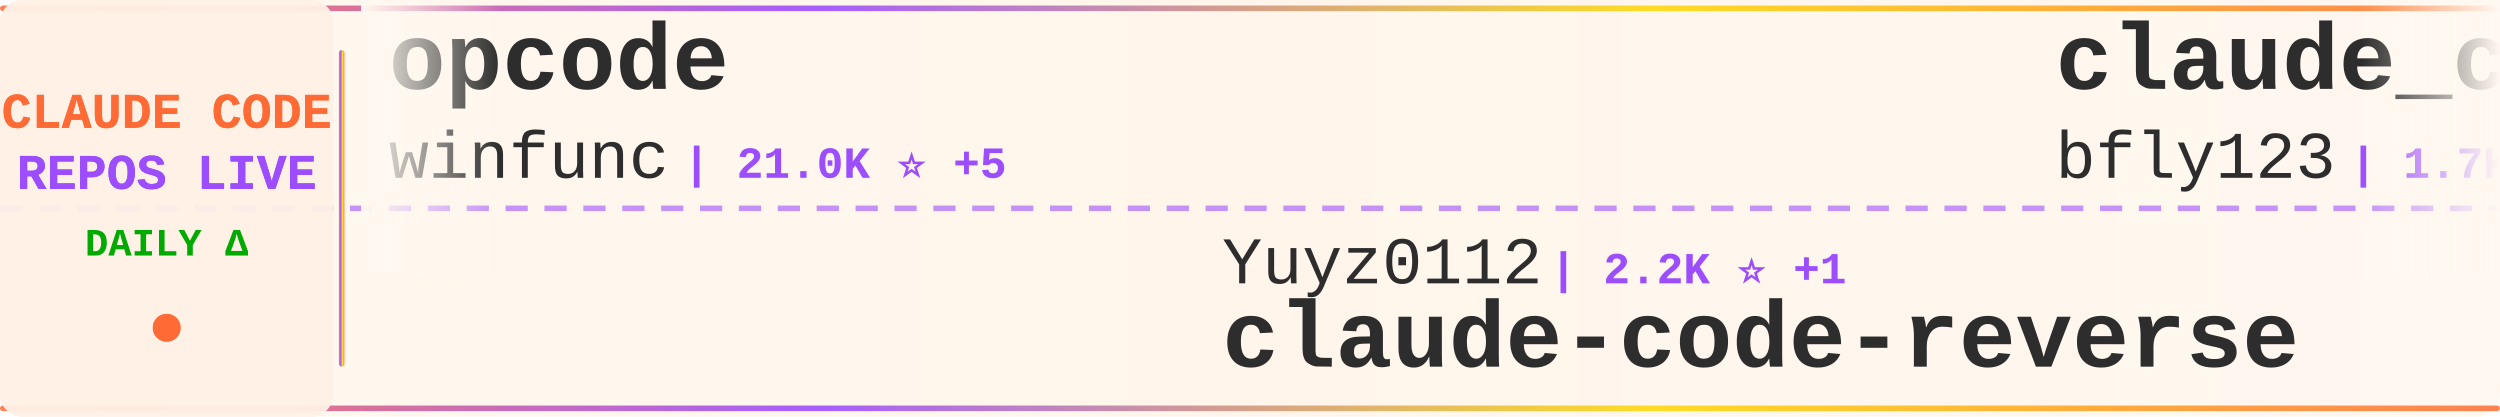
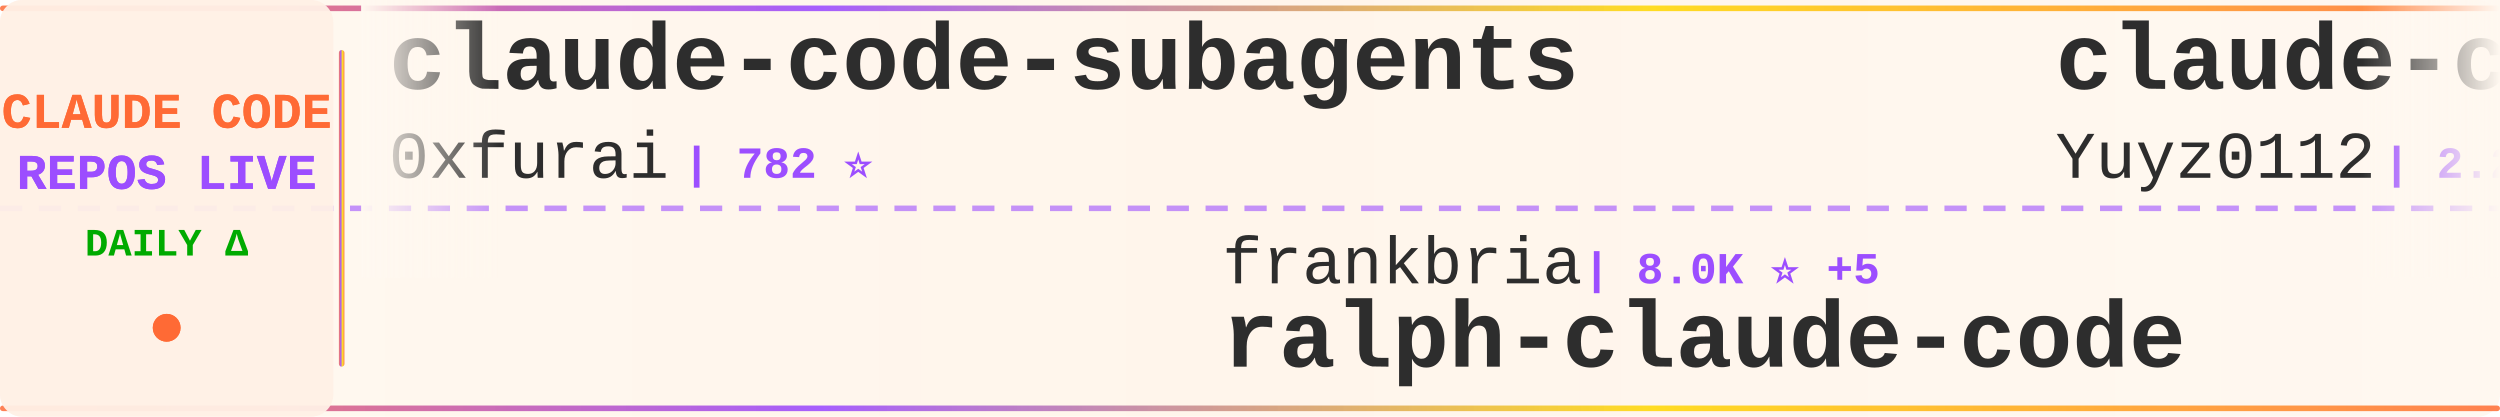
<svg xmlns="http://www.w3.org/2000/svg" width="900" height="150">
  <defs>
    <linearGradient id="tickerBg" x1="0%" y1="0%" x2="100%" y2="0%">
      <stop offset="0%" style="stop-color:#fff8f0;stop-opacity:0.98" />
      <stop offset="50%" style="stop-color:#fff5eb;stop-opacity:1" />
      <stop offset="100%" style="stop-color:#fff8f0;stop-opacity:0.98" />
    </linearGradient>
    <linearGradient id="borderGrad" x1="0%" y1="0%" x2="100%" y2="0%">
      <stop offset="0%" style="stop-color:#FF6B35;stop-opacity:0.85">
        <animate attributeName="stop-opacity" values="0.85;1;0.85" dur="2s" repeatCount="indefinite" />
      </stop>
      <stop offset="33%" style="stop-color:#9C4EFF;stop-opacity:0.9">
        <animate attributeName="stop-opacity" values="0.9;1;0.9" dur="2.2s" repeatCount="indefinite" />
      </stop>
      <stop offset="66%" style="stop-color:#FFD700;stop-opacity:0.85">
        <animate attributeName="stop-opacity" values="0.85;1;0.85" dur="1.8s" repeatCount="indefinite" />
      </stop>
      <stop offset="100%" style="stop-color:#FF6B35;stop-opacity:0.85">
        <animate attributeName="stop-opacity" values="0.85;1;0.85" dur="2s" repeatCount="indefinite" />
      </stop>
    </linearGradient>
    <filter id="textGlow">
      <feGaussianBlur stdDeviation="0.15" result="coloredBlur" />
      <feMerge>
        <feMergeNode in="coloredBlur" />
        <feMergeNode in="SourceGraphic" />
      </feMerge>
    </filter>
    <filter id="metricGlow">
      <feGaussianBlur stdDeviation="0.2" result="coloredBlur" />
      <feMerge>
        <feMergeNode in="coloredBlur" />
        <feMergeNode in="SourceGraphic" />
      </feMerge>
    </filter>
    <linearGradient id="leftFade" x1="0%" y1="0%" x2="100%" y2="0%">
      <stop offset="0%" style="stop-color:#fff8f0;stop-opacity:1" />
      <stop offset="100%" style="stop-color:#fff8f0;stop-opacity:0" />
    </linearGradient>
    <linearGradient id="rightFade" x1="0%" y1="0%" x2="100%" y2="0%">
      <stop offset="0%" style="stop-color:#fff8f0;stop-opacity:0" />
      <stop offset="100%" style="stop-color:#fff8f0;stop-opacity:1" />
    </linearGradient>
  </defs>
  <rect width="900" height="150" fill="url(#tickerBg)" rx="8" />
  <rect x="0" y="2" width="900" height="2" fill="url(#borderGrad)" rx="1" />
  <rect x="0" y="146" width="900" height="2" fill="url(#borderGrad)" rx="1" />
  <line x1="0" y1="75" x2="900" y2="75" stroke="#9C4EFF" stroke-width="2" stroke-dasharray="8 6" opacity="0.6" />
  <rect x="0" y="0" width="120" height="150" fill="#fff0e6" opacity="0.95" rx="8" />
  <text x="60" y="46" font-family="'Courier New', monospace" font-size="18" font-weight="bold" fill="#FF6B35" text-anchor="middle" filter="url(#textGlow)">
    CLAUDE CODE
  </text>
  <text x="60" y="68" font-family="'Courier New', monospace" font-size="18" font-weight="bold" fill="#9C4EFF" text-anchor="middle" filter="url(#textGlow)">
    REPOS LIVE
  </text>
  <text x="60" y="92" font-family="'Courier New', monospace" font-size="14" font-weight="bold" fill="#00aa00" text-anchor="middle">
    DAILY Δ
  </text>
  <circle cx="60" cy="118" r="5" fill="#FF6B35" filter="url(#metricGlow)">
    <animate attributeName="r" values="4;6;4" dur="1.5s" repeatCount="indefinite" />
    <animate attributeName="opacity" values="0.6;1;0.6" dur="1.5s" repeatCount="indefinite" />
  </circle>
  <rect x="122" y="18" width="2" height="114" fill="url(#borderGrad)" rx="1" />
  <clipPath id="tickerClip">
    <rect x="130" y="0" width="770" height="150" />
  </clipPath>
  <g clip-path="url(#tickerClip)">
    <g id="tickerItems">
      <animateTransform attributeName="transform" attributeType="XML" type="translate" from="0 0" to="-3000 0" dur="54s" repeatCount="indefinite" />
      <g transform="translate(0, 0)">
-         <text x="140" y="32" font-family="'Courier New', monospace" font-size="34" font-weight="bold" fill="#2d2d2d">opcode</text>
-         <text x="140" y="64" font-family="'Courier New', monospace" font-size="24" font-weight="normal" fill="#2d2d2d" opacity="1.0">winfunc</text>
-         <text x="246" y="64" font-family="'Courier New', monospace" font-size="16" font-weight="bold" fill="#9C4EFF"> | 21.0K ⭐ +5</text>
+         <text x="140" y="32" font-family="'Courier New', monospace" font-size="34" font-weight="bold" fill="#2d2d2d">claude-code-subagents</text>
+         <text x="140" y="64" font-family="'Courier New', monospace" font-size="24" font-weight="normal" fill="#2d2d2d" opacity="1.0">0xfurai</text>
+         <text x="246" y="64" font-family="'Courier New', monospace" font-size="16" font-weight="bold" fill="#9C4EFF"> | 782 ⭐</text>
      </g>
      <g transform="translate(300, 0)">
-         <text x="140" y="102" font-family="'Courier New', monospace" font-size="24" font-weight="normal" fill="#2d2d2d" opacity="1.0">Yuyz0112</text>
-         <text x="258" y="102" font-family="'Courier New', monospace" font-size="16" font-weight="bold" fill="#9C4EFF"> | 2.2K ⭐ +1</text>
-         <text x="140" y="132" font-family="'Courier New', monospace" font-size="34" font-weight="bold" fill="#2d2d2d">claude-code-reverse</text>
+         <text x="140" y="102" font-family="'Courier New', monospace" font-size="24" font-weight="normal" fill="#2d2d2d" opacity="1.0">frankbria</text>
+         <text x="270" y="102" font-family="'Courier New', monospace" font-size="16" font-weight="bold" fill="#9C4EFF"> | 8.0K ⭐ +5</text>
+         <text x="140" y="132" font-family="'Courier New', monospace" font-size="34" font-weight="bold" fill="#2d2d2d">ralph-claude-code</text>
      </g>
      <g transform="translate(600, 0)">
-         <text x="140" y="32" font-family="'Courier New', monospace" font-size="34" font-weight="bold" fill="#2d2d2d">claude_code_bridge</text>
-         <text x="140" y="64" font-family="'Courier New', monospace" font-size="24" font-weight="normal" fill="#2d2d2d" opacity="1.0">bfly123</text>
-         <text x="246" y="64" font-family="'Courier New', monospace" font-size="16" font-weight="bold" fill="#9C4EFF"> | 1.7K ⭐ +6</text>
+         <text x="140" y="32" font-family="'Courier New', monospace" font-size="34" font-weight="bold" fill="#2d2d2d">claude-code-reverse</text>
+         <text x="140" y="64" font-family="'Courier New', monospace" font-size="24" font-weight="normal" fill="#2d2d2d" opacity="1.0">Yuyz0112</text>
+         <text x="258" y="64" font-family="'Courier New', monospace" font-size="16" font-weight="bold" fill="#9C4EFF"> | 2.2K ⭐ +1</text>
      </g>
      <g transform="translate(900, 0)">
-         <text x="140" y="102" font-family="'Courier New', monospace" font-size="24" font-weight="normal" fill="#2d2d2d" opacity="1.0">jeremylongshore</text>
-         <text x="342" y="102" font-family="'Courier New', monospace" font-size="16" font-weight="bold" fill="#9C4EFF"> | 1.6K ⭐ +2</text>
-         <text x="140" y="132" font-family="'Courier New', monospace" font-size="34" font-weight="bold" fill="#2d2d2d">claude-code-plugins-plus...</text>
+         <text x="140" y="102" font-family="'Courier New', monospace" font-size="24" font-weight="normal" fill="#2d2d2d" opacity="1.0">anthropics</text>
+         <text x="282" y="102" font-family="'Courier New', monospace" font-size="16" font-weight="bold" fill="#9C4EFF"> | 79.7K ⭐ +62</text>
+         <text x="140" y="132" font-family="'Courier New', monospace" font-size="34" font-weight="bold" fill="#2d2d2d">claude-code</text>
      </g>
      <g transform="translate(1200, 0)">
-         <text x="140" y="32" font-family="'Courier New', monospace" font-size="34" font-weight="bold" fill="#2d2d2d">cc-switch</text>
-         <text x="140" y="64" font-family="'Courier New', monospace" font-size="24" font-weight="normal" fill="#2d2d2d" opacity="1.0">farion1231</text>
-         <text x="282" y="64" font-family="'Courier New', monospace" font-size="16" font-weight="bold" fill="#9C4EFF"> | 29.9K ⭐ +103</text>
+         <text x="140" y="32" font-family="'Courier New', monospace" font-size="34" font-weight="bold" fill="#2d2d2d">Claude-Code-Development-...</text>
+         <text x="140" y="64" font-family="'Courier New', monospace" font-size="24" font-weight="normal" fill="#2d2d2d" opacity="1.0">peterkrueck</text>
+         <text x="294" y="64" font-family="'Courier New', monospace" font-size="16" font-weight="bold" fill="#9C4EFF"> | 1.3K ⭐</text>
      </g>
      <g transform="translate(1500, 0)">
-         <text x="140" y="102" font-family="'Courier New', monospace" font-size="24" font-weight="normal" fill="#2d2d2d" opacity="1.0">catlog22</text>
-         <text x="258" y="102" font-family="'Courier New', monospace" font-size="16" font-weight="bold" fill="#9C4EFF"> | 1.5K ⭐ +3</text>
-         <text x="140" y="132" font-family="'Courier New', monospace" font-size="34" font-weight="bold" fill="#2d2d2d">Claude-Code-Workflow</text>
+         <text x="140" y="102" font-family="'Courier New', monospace" font-size="24" font-weight="normal" fill="#2d2d2d" opacity="1.0">daymade</text>
+         <text x="246" y="102" font-family="'Courier New', monospace" font-size="16" font-weight="bold" fill="#9C4EFF"> | 679 ⭐ +5</text>
+         <text x="140" y="132" font-family="'Courier New', monospace" font-size="34" font-weight="bold" fill="#2d2d2d">claude-code-skills</text>
      </g>
      <g transform="translate(1800, 0)">
-         <text x="140" y="32" font-family="'Courier New', monospace" font-size="34" font-weight="bold" fill="#2d2d2d">claude-code-hooks-master...</text>
-         <text x="140" y="64" font-family="'Courier New', monospace" font-size="24" font-weight="normal" fill="#2d2d2d" opacity="1.0">disler</text>
-         <text x="234" y="64" font-family="'Courier New', monospace" font-size="16" font-weight="bold" fill="#9C4EFF"> | 3.3K ⭐ +2</text>
+         <text x="140" y="32" font-family="'Courier New', monospace" font-size="34" font-weight="bold" fill="#2d2d2d">claude-code-action</text>
+         <text x="140" y="64" font-family="'Courier New', monospace" font-size="24" font-weight="normal" fill="#2d2d2d" opacity="1.0">anthropics</text>
+         <text x="282" y="64" font-family="'Courier New', monospace" font-size="16" font-weight="bold" fill="#9C4EFF"> | 6.4K ⭐ +9</text>
      </g>
      <g transform="translate(2100, 0)">
-         <text x="140" y="102" font-family="'Courier New', monospace" font-size="24" font-weight="normal" fill="#2d2d2d" opacity="1.0">Alishahryar1</text>
-         <text x="306" y="102" font-family="'Courier New', monospace" font-size="16" font-weight="bold" fill="#9C4EFF"> | 1.0K ⭐ +2</text>
-         <text x="140" y="132" font-family="'Courier New', monospace" font-size="34" font-weight="bold" fill="#2d2d2d">free-claude-code</text>
+         <text x="140" y="102" font-family="'Courier New', monospace" font-size="24" font-weight="normal" fill="#2d2d2d" opacity="1.0">siteboon</text>
+         <text x="258" y="102" font-family="'Courier New', monospace" font-size="16" font-weight="bold" fill="#9C4EFF"> | 8.6K ⭐ +6</text>
+         <text x="140" y="132" font-family="'Courier New', monospace" font-size="34" font-weight="bold" fill="#2d2d2d">claudecodeui</text>
      </g>
      <g transform="translate(2400, 0)">
-         <text x="140" y="32" font-family="'Courier New', monospace" font-size="34" font-weight="bold" fill="#2d2d2d">claude-code-mastering</text>
-         <text x="140" y="64" font-family="'Courier New', monospace" font-size="24" font-weight="normal" fill="#2d2d2d" opacity="1.0">revfactory</text>
-         <text x="282" y="64" font-family="'Courier New', monospace" font-size="16" font-weight="bold" fill="#9C4EFF"> | 762 ⭐</text>
+         <text x="140" y="32" font-family="'Courier New', monospace" font-size="34" font-weight="bold" fill="#2d2d2d">pi-vs-claude-code</text>
+         <text x="140" y="64" font-family="'Courier New', monospace" font-size="24" font-weight="normal" fill="#2d2d2d" opacity="1.0">disler</text>
+         <text x="234" y="64" font-family="'Courier New', monospace" font-size="16" font-weight="bold" fill="#9C4EFF"> | 497 ⭐ +2</text>
      </g>
      <g transform="translate(2700, 0)">
-         <text x="140" y="102" font-family="'Courier New', monospace" font-size="24" font-weight="normal" fill="#2d2d2d" opacity="1.0">anthropics</text>
-         <text x="282" y="102" font-family="'Courier New', monospace" font-size="16" font-weight="bold" fill="#9C4EFF"> | 12.6K ⭐ +38</text>
-         <text x="140" y="132" font-family="'Courier New', monospace" font-size="34" font-weight="bold" fill="#2d2d2d">claude-plugins-official</text>
+         <text x="140" y="102" font-family="'Courier New', monospace" font-size="24" font-weight="normal" fill="#2d2d2d" opacity="1.0">FlorianBruniaux</text>
+         <text x="342" y="102" font-family="'Courier New', monospace" font-size="16" font-weight="bold" fill="#9C4EFF"> | 1.9K ⭐ +17</text>
+         <text x="140" y="132" font-family="'Courier New', monospace" font-size="34" font-weight="bold" fill="#2d2d2d">claude-code-ultimate-gui...</text>
      </g>
      <g transform="translate(3000, 0)">
-         <text x="140" y="32" font-family="'Courier New', monospace" font-size="34" font-weight="bold" fill="#2d2d2d">opcode</text>
-         <text x="140" y="64" font-family="'Courier New', monospace" font-size="24" font-weight="normal" fill="#2d2d2d" opacity="1.0">winfunc</text>
-         <text x="246" y="64" font-family="'Courier New', monospace" font-size="16" font-weight="bold" fill="#9C4EFF"> | 21.0K ⭐ +5</text>
+         <text x="140" y="32" font-family="'Courier New', monospace" font-size="34" font-weight="bold" fill="#2d2d2d">claude-code-subagents</text>
+         <text x="140" y="64" font-family="'Courier New', monospace" font-size="24" font-weight="normal" fill="#2d2d2d" opacity="1.0">0xfurai</text>
+         <text x="246" y="64" font-family="'Courier New', monospace" font-size="16" font-weight="bold" fill="#9C4EFF"> | 782 ⭐</text>
      </g>
      <g transform="translate(3300, 0)">
-         <text x="140" y="102" font-family="'Courier New', monospace" font-size="24" font-weight="normal" fill="#2d2d2d" opacity="1.0">Yuyz0112</text>
-         <text x="258" y="102" font-family="'Courier New', monospace" font-size="16" font-weight="bold" fill="#9C4EFF"> | 2.2K ⭐ +1</text>
-         <text x="140" y="132" font-family="'Courier New', monospace" font-size="34" font-weight="bold" fill="#2d2d2d">claude-code-reverse</text>
+         <text x="140" y="102" font-family="'Courier New', monospace" font-size="24" font-weight="normal" fill="#2d2d2d" opacity="1.0">frankbria</text>
+         <text x="270" y="102" font-family="'Courier New', monospace" font-size="16" font-weight="bold" fill="#9C4EFF"> | 8.0K ⭐ +5</text>
+         <text x="140" y="132" font-family="'Courier New', monospace" font-size="34" font-weight="bold" fill="#2d2d2d">ralph-claude-code</text>
      </g>
      <g transform="translate(3600, 0)">
-         <text x="140" y="32" font-family="'Courier New', monospace" font-size="34" font-weight="bold" fill="#2d2d2d">claude_code_bridge</text>
-         <text x="140" y="64" font-family="'Courier New', monospace" font-size="24" font-weight="normal" fill="#2d2d2d" opacity="1.0">bfly123</text>
-         <text x="246" y="64" font-family="'Courier New', monospace" font-size="16" font-weight="bold" fill="#9C4EFF"> | 1.7K ⭐ +6</text>
+         <text x="140" y="32" font-family="'Courier New', monospace" font-size="34" font-weight="bold" fill="#2d2d2d">claude-code-reverse</text>
+         <text x="140" y="64" font-family="'Courier New', monospace" font-size="24" font-weight="normal" fill="#2d2d2d" opacity="1.0">Yuyz0112</text>
+         <text x="258" y="64" font-family="'Courier New', monospace" font-size="16" font-weight="bold" fill="#9C4EFF"> | 2.2K ⭐ +1</text>
      </g>
      <g transform="translate(3900, 0)">
-         <text x="140" y="102" font-family="'Courier New', monospace" font-size="24" font-weight="normal" fill="#2d2d2d" opacity="1.0">jeremylongshore</text>
-         <text x="342" y="102" font-family="'Courier New', monospace" font-size="16" font-weight="bold" fill="#9C4EFF"> | 1.6K ⭐ +2</text>
-         <text x="140" y="132" font-family="'Courier New', monospace" font-size="34" font-weight="bold" fill="#2d2d2d">claude-code-plugins-plus...</text>
+         <text x="140" y="102" font-family="'Courier New', monospace" font-size="24" font-weight="normal" fill="#2d2d2d" opacity="1.0">anthropics</text>
+         <text x="282" y="102" font-family="'Courier New', monospace" font-size="16" font-weight="bold" fill="#9C4EFF"> | 79.7K ⭐ +62</text>
+         <text x="140" y="132" font-family="'Courier New', monospace" font-size="34" font-weight="bold" fill="#2d2d2d">claude-code</text>
      </g>
    </g>
  </g>
  <rect x="130" y="0" width="50" height="100" fill="url(#leftFade)" />
  <rect x="850" y="0" width="50" height="100" fill="url(#rightFade)" />
</svg>
